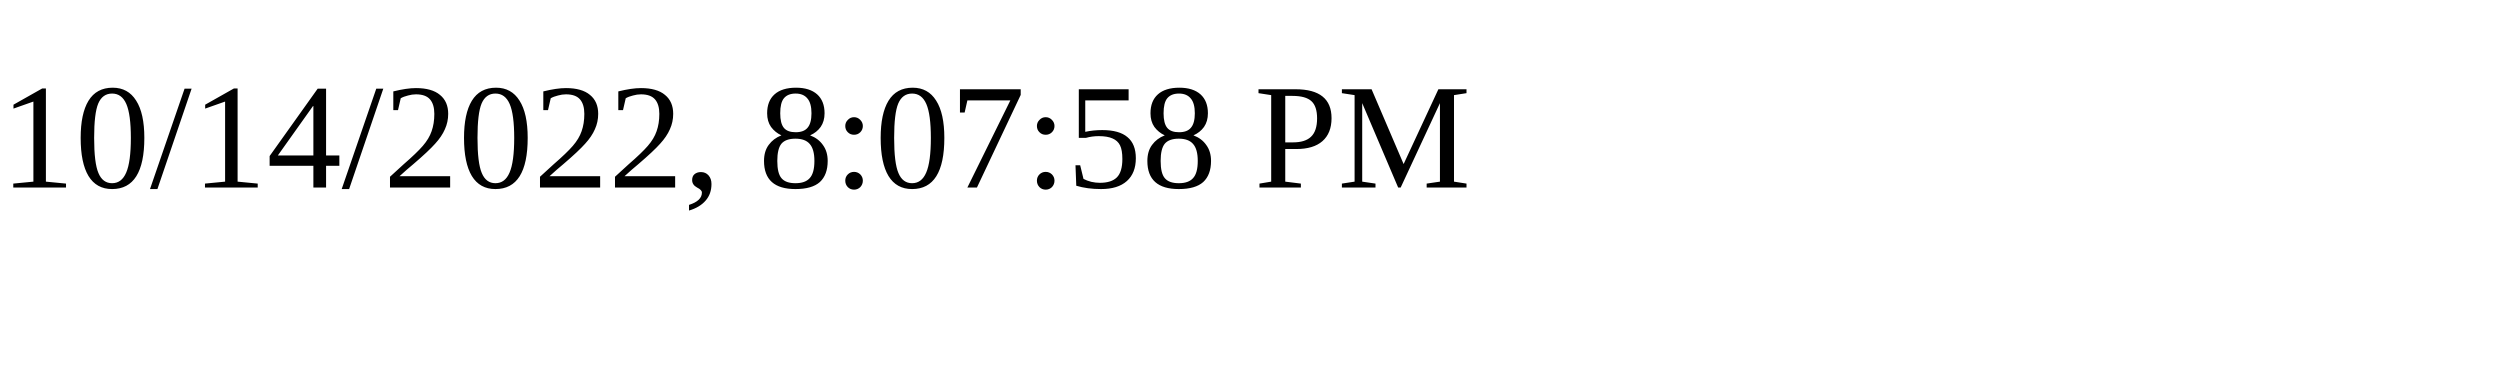
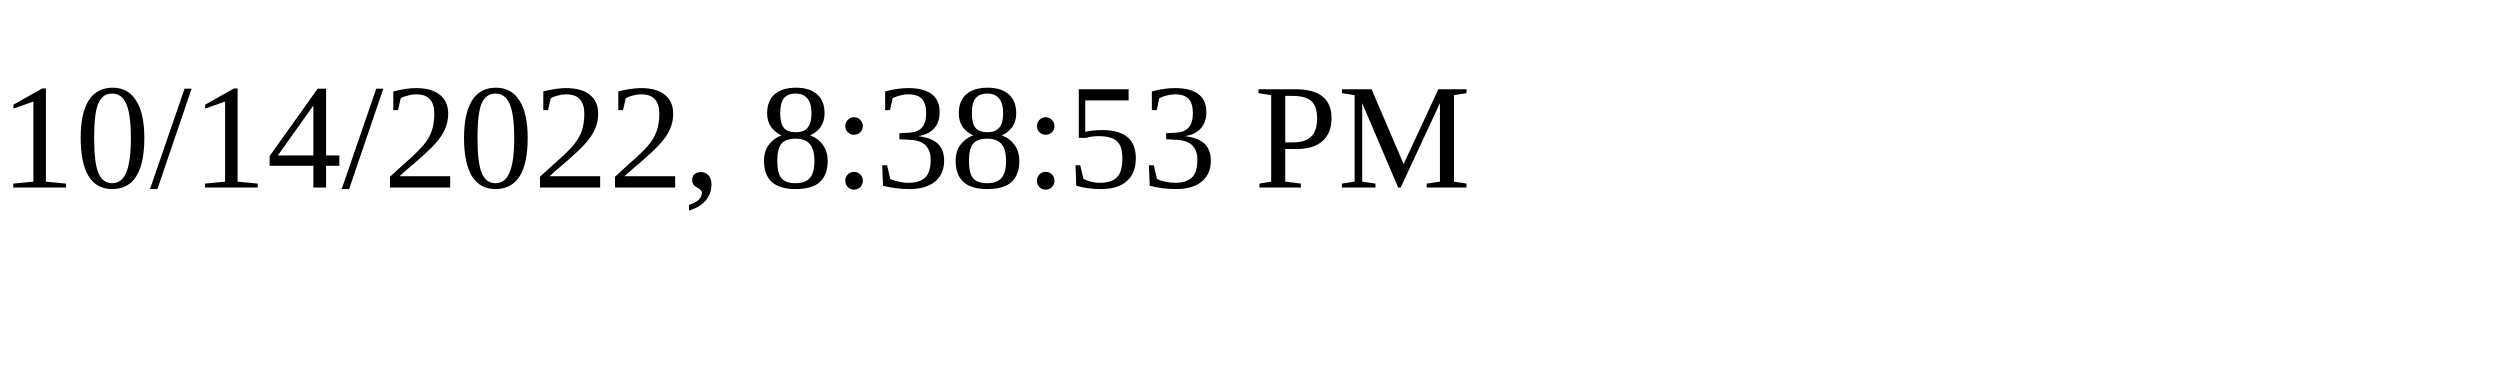
<svg xmlns="http://www.w3.org/2000/svg" height="30" width="200">
-   <text x="0" y="15">10/14/2022, 8:07:58 PM</text>
+   <text x="0" y="15">10/14/2022, 8:38:53 PM</text>
</svg>
